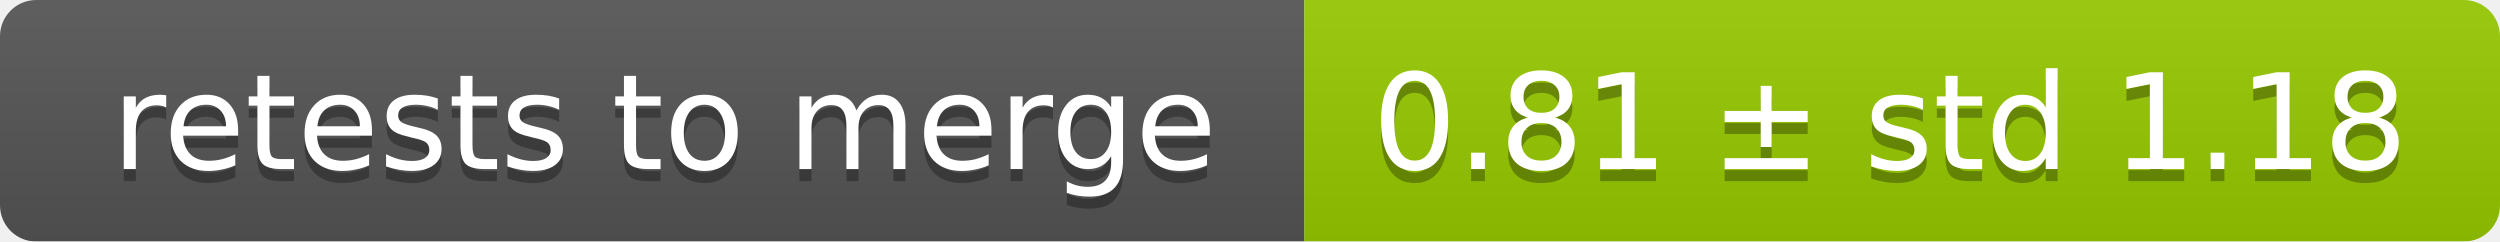
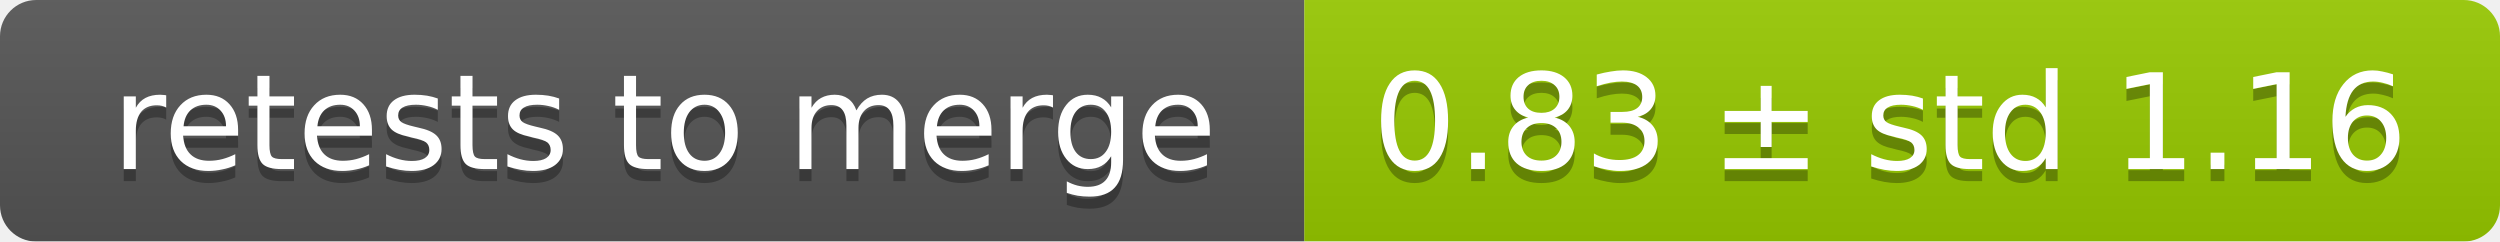
<svg xmlns="http://www.w3.org/2000/svg" width="207" height="20">
  <linearGradient id="smooth" x2="0" y2="100%">
    <stop offset="0" stop-color="#bbb" stop-opacity=".1" />
    <stop offset="1" stop-opacity=".1" />
  </linearGradient>
  <mask id="round">
    <rect width="207" height="20" rx="3" fill="#fff" />
  </mask>
  <g mask="url(#round)">
    <rect width="108" height="20" fill="#555" />
    <rect x="108" width="99" height="20" fill="#97ca00" />
    <rect width="207" height="20" fill="url(#smooth)" />
  </g>
  <g fill="#fff" text-anchor="middle" font-family="DejaVu Sans,Verdana,Geneva,sans-serif" font-size="11">
    <text x="55" y="15" fill="#010101" fill-opacity=".3">retests to merge</text>
    <text x="55" y="14">retests to merge</text>
-     <text x="156.5" y="15" fill="#010101" fill-opacity=".3">0.81 ± std 1.18</text>
-     <text x="156.5" y="14">0.81 ± std 1.18</text>
+     <text x="156.5" y="15" fill="#010101" fill-opacity=".3">0.83 ± std 1.16</text>
+     <text x="156.5" y="14">0.83 ± std 1.16</text>
  </g>
</svg>
